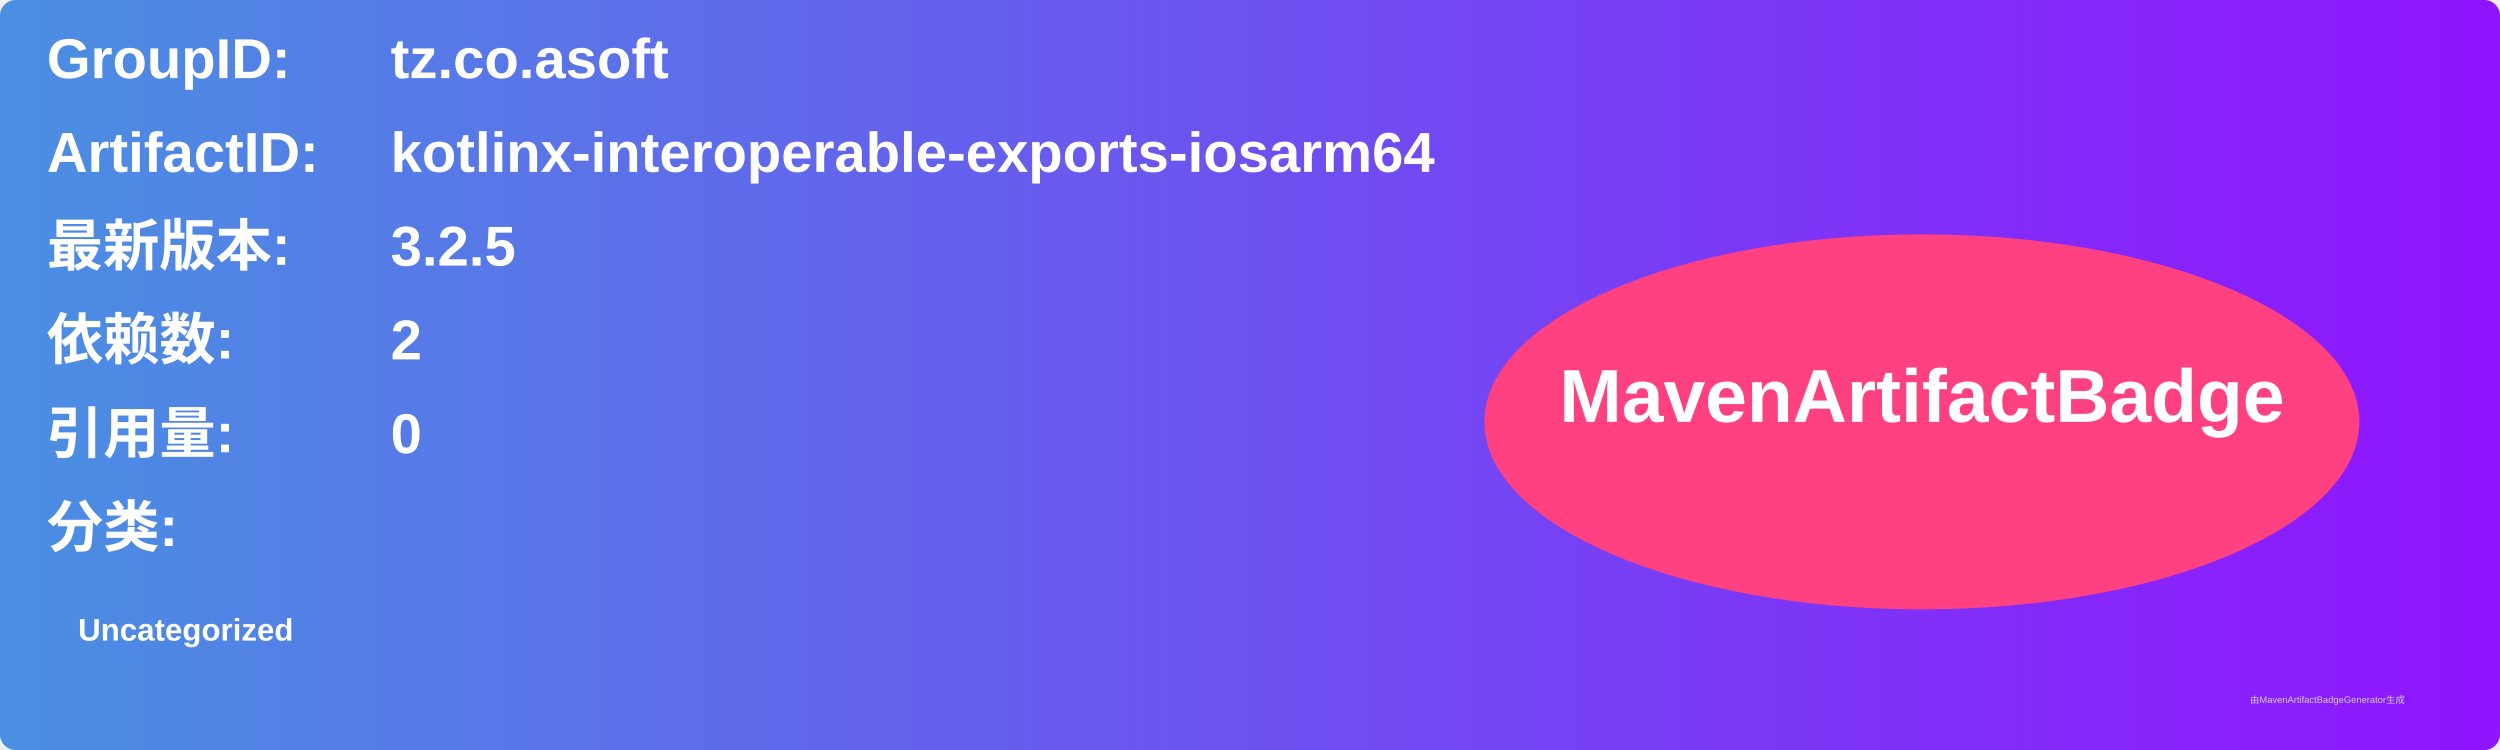
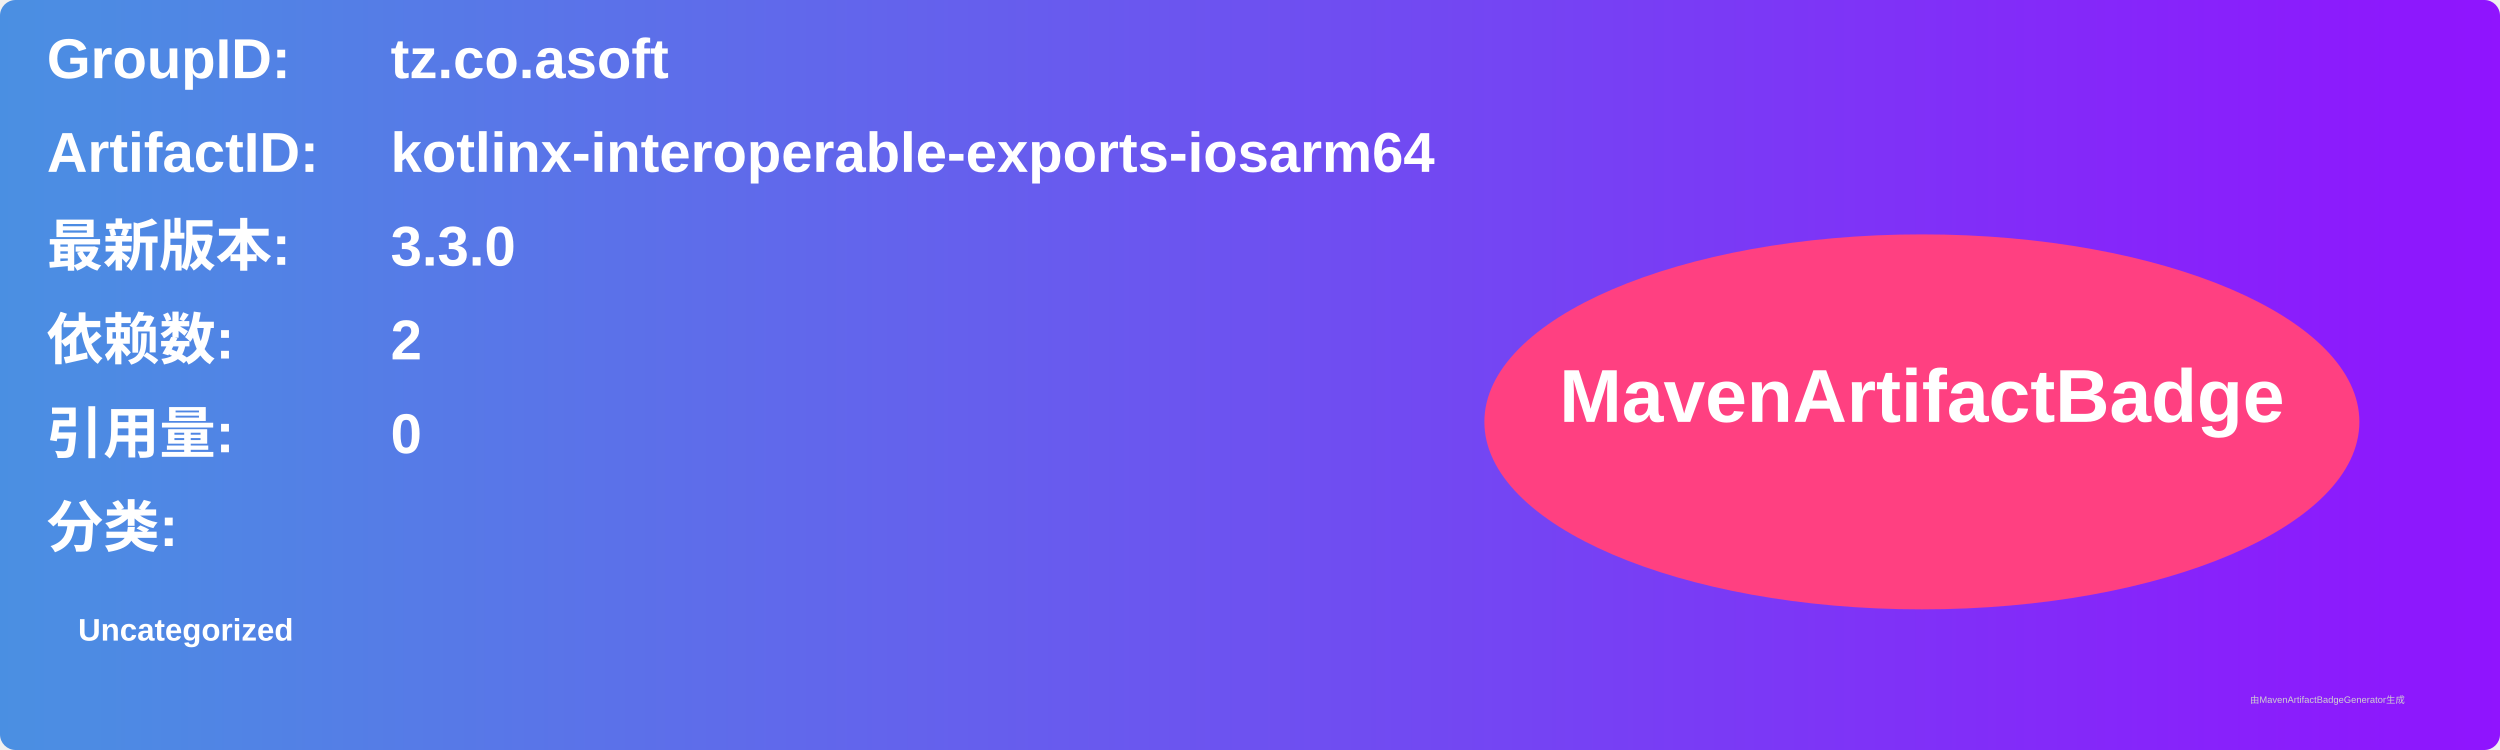
<svg xmlns="http://www.w3.org/2000/svg" width="800" height="240" viewBox="0 0 800 240">
  <linearGradient id="grad" x1="0%" y1="0%" x2="100%" y2="0%">
    <stop offset="0%" stop-color="#4a90e2" />
    <stop offset="100%" stop-color="#9013fe" />
  </linearGradient>
  <rect width="100%" height="100%" rx="5" ry="5" fill="url(#grad)" />
  <g transform="translate(15, 15)">
    <text x="0" y="10" font-family="Arial" font-size="18" fill="white" font-weight="bold" width="260">GroupID:</text>
    <text x="110" y="10" font-family="Arial" font-size="18" fill="white" font-weight="bold" width="460">tz.co.asoft</text>
    <text x="0" y="40" font-family="Arial" font-size="18" fill="white" font-weight="bold" width="260">ArtifactID:</text>
    <text x="110" y="40" font-family="Arial" font-size="18" fill="white" font-weight="bold" width="460">kotlinx-interoperable-exports-iosarm64</text>
    <text x="0" y="70" font-family="Arial" font-size="18" fill="white" font-weight="bold">最新版本:</text>
    <text x="110" y="70" font-family="Arial" font-size="18" fill="white" font-weight="bold">
-       <tspan font-weight="bold">3.2.5</tspan>
+       <tspan font-weight="bold">3.3.0</tspan>
    </text>
    <text x="0" y="100" font-family="Arial" font-size="18" fill="white" font-weight="bold">依赖数: </text>
    <text x="110" y="100" font-family="Arial" font-size="18" fill="white">
      <tspan font-weight="bold">2</tspan>
    </text>
    <text x="0" y="130" font-family="Arial" font-size="18" fill="white" font-weight="bold">引用量: </text>
    <text x="110" y="130" font-family="Arial" font-size="18" fill="white">
      <tspan font-weight="bold">0</tspan>
    </text>
    <text x="0" y="160" font-family="Arial" font-size="18" fill="white" font-weight="bold">分类:</text>
    <text x="10" y="190" font-family="Arial" font-size="10" fill="white">
      <tspan font-weight="bold">Uncategorized</tspan>
    </text>
    <ellipse cx="600" cy="120" rx="140" ry="60" fill="#ff4081" />
    <text x="600" y="120" text-anchor="middle" font-family="Arial" font-size="24" fill="white" font-weight="bold">MavenArtifactBadge</text>
  </g>
  <text x="720" y="225" font-family="Arial" font-size="3" fill="#d0d0d0">由MavenArtifactBadgeGenerator生成</text>
</svg>
